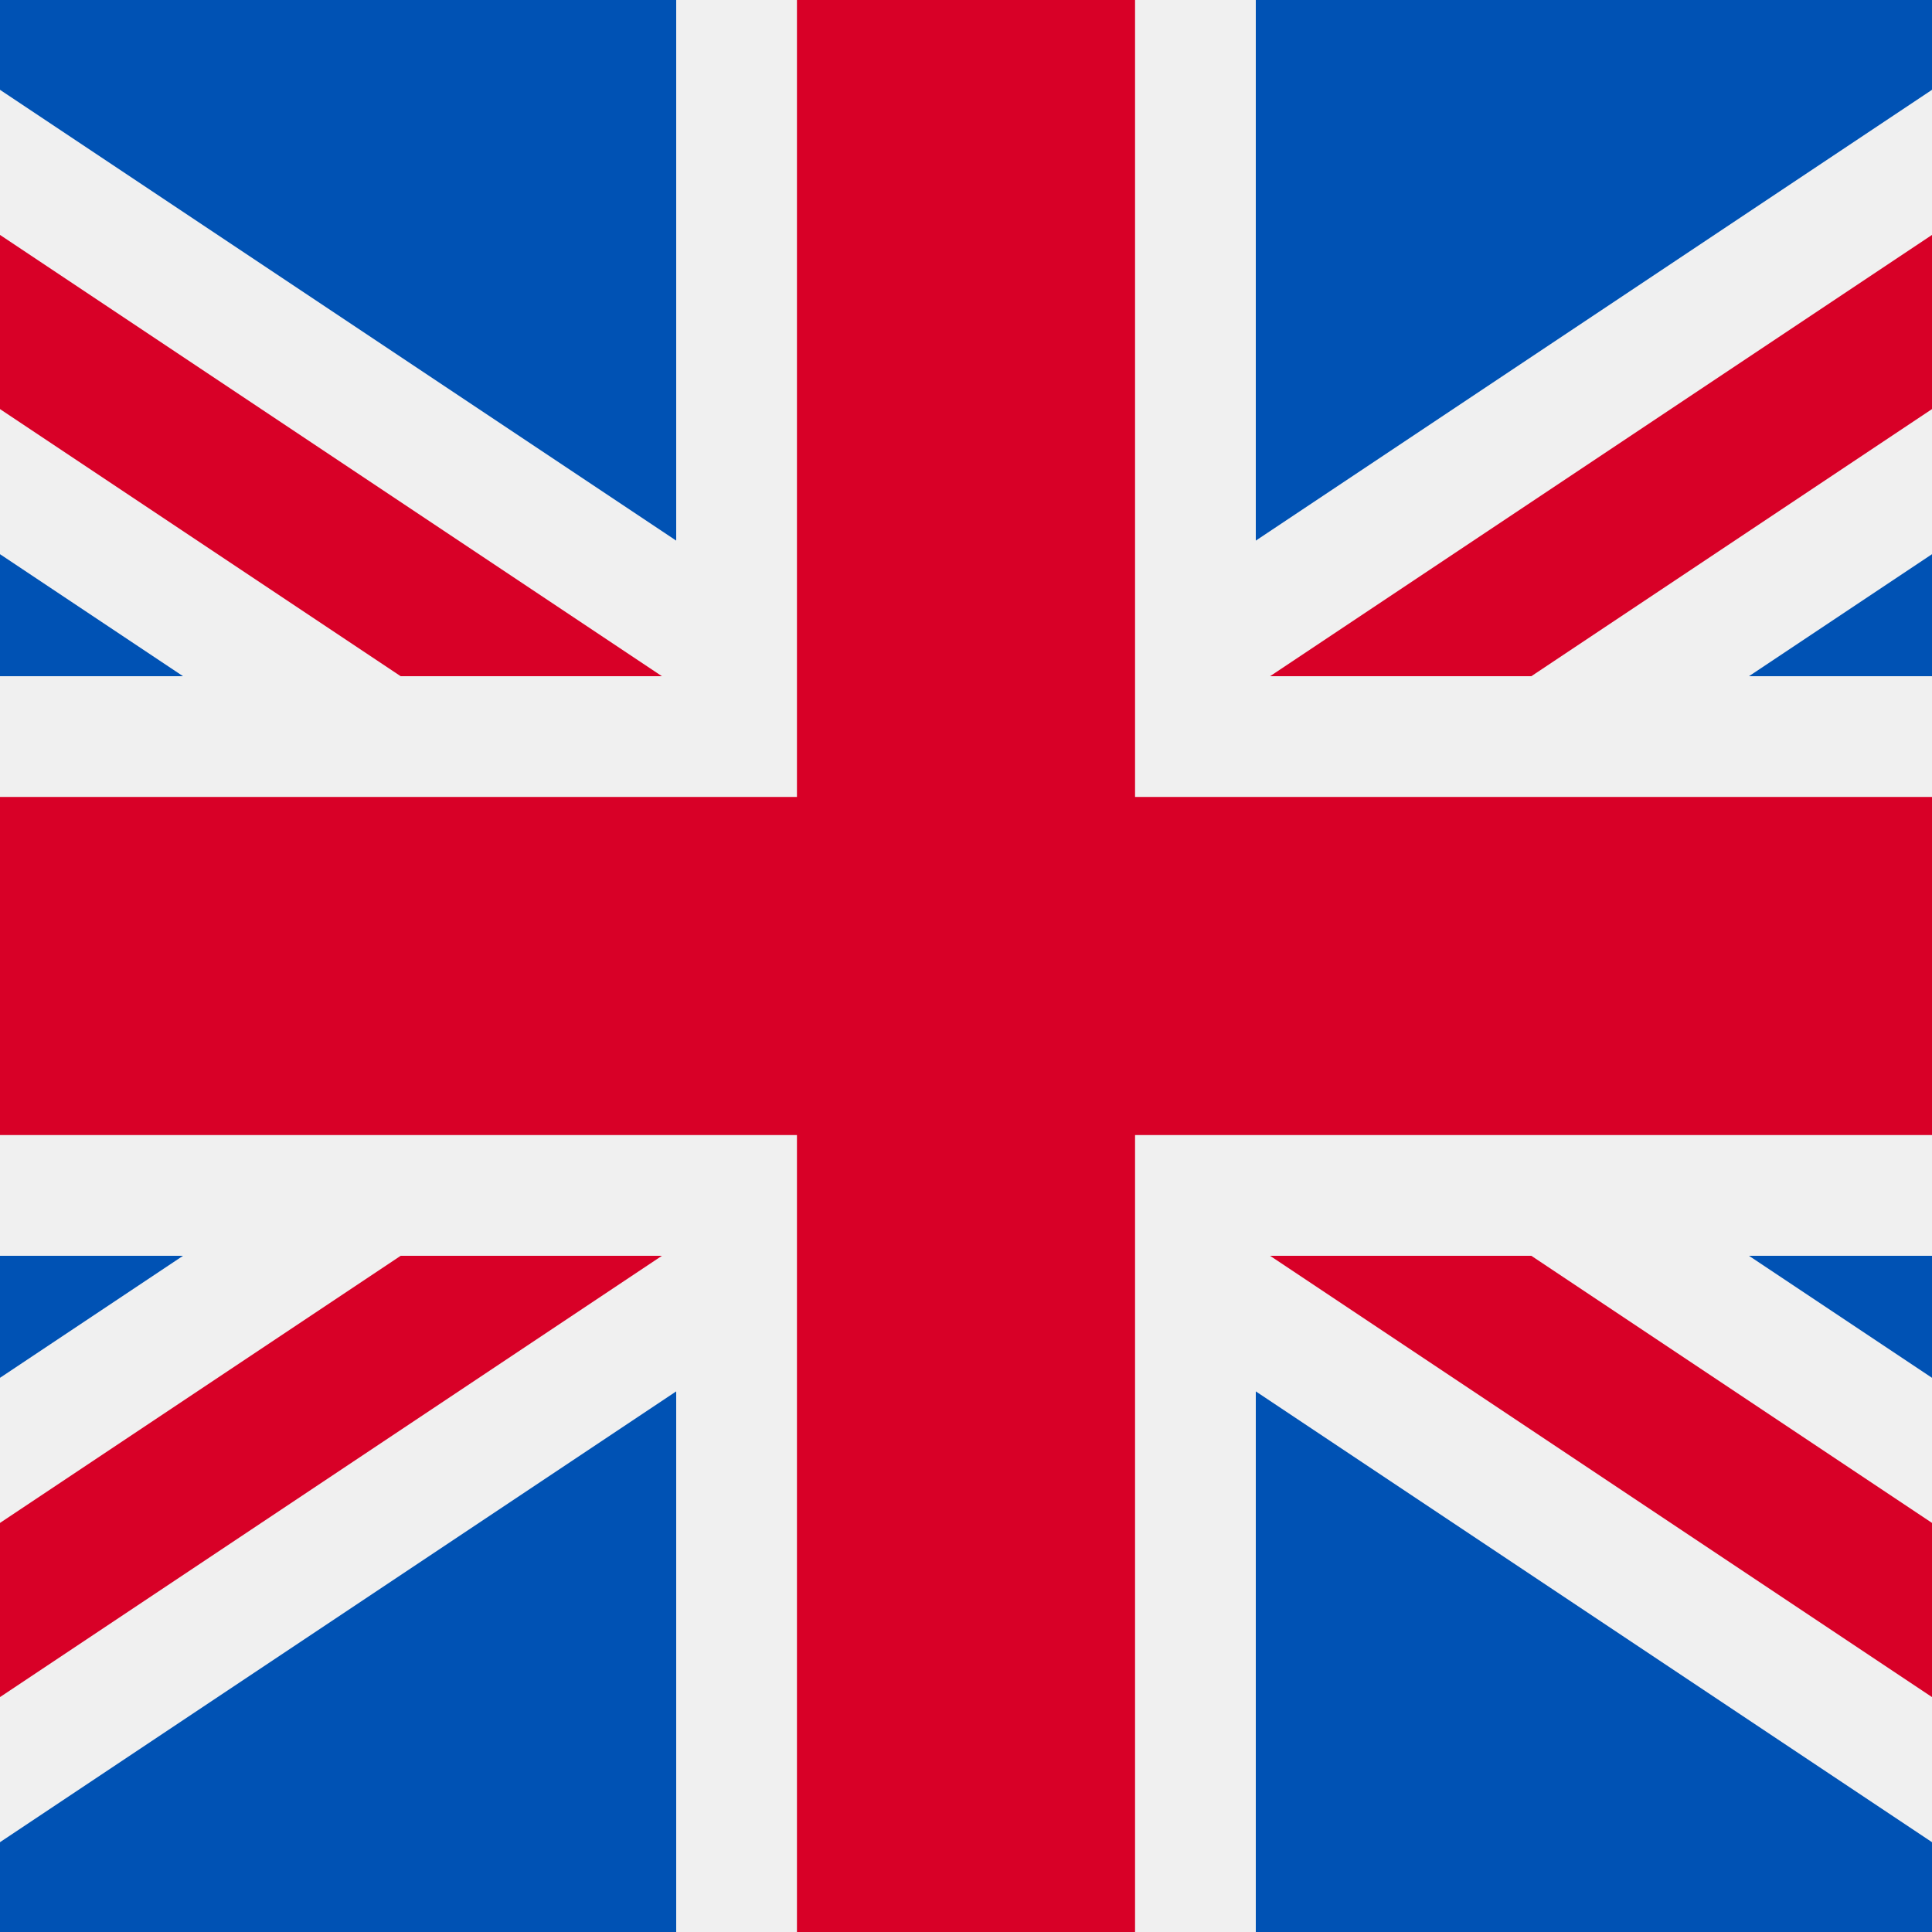
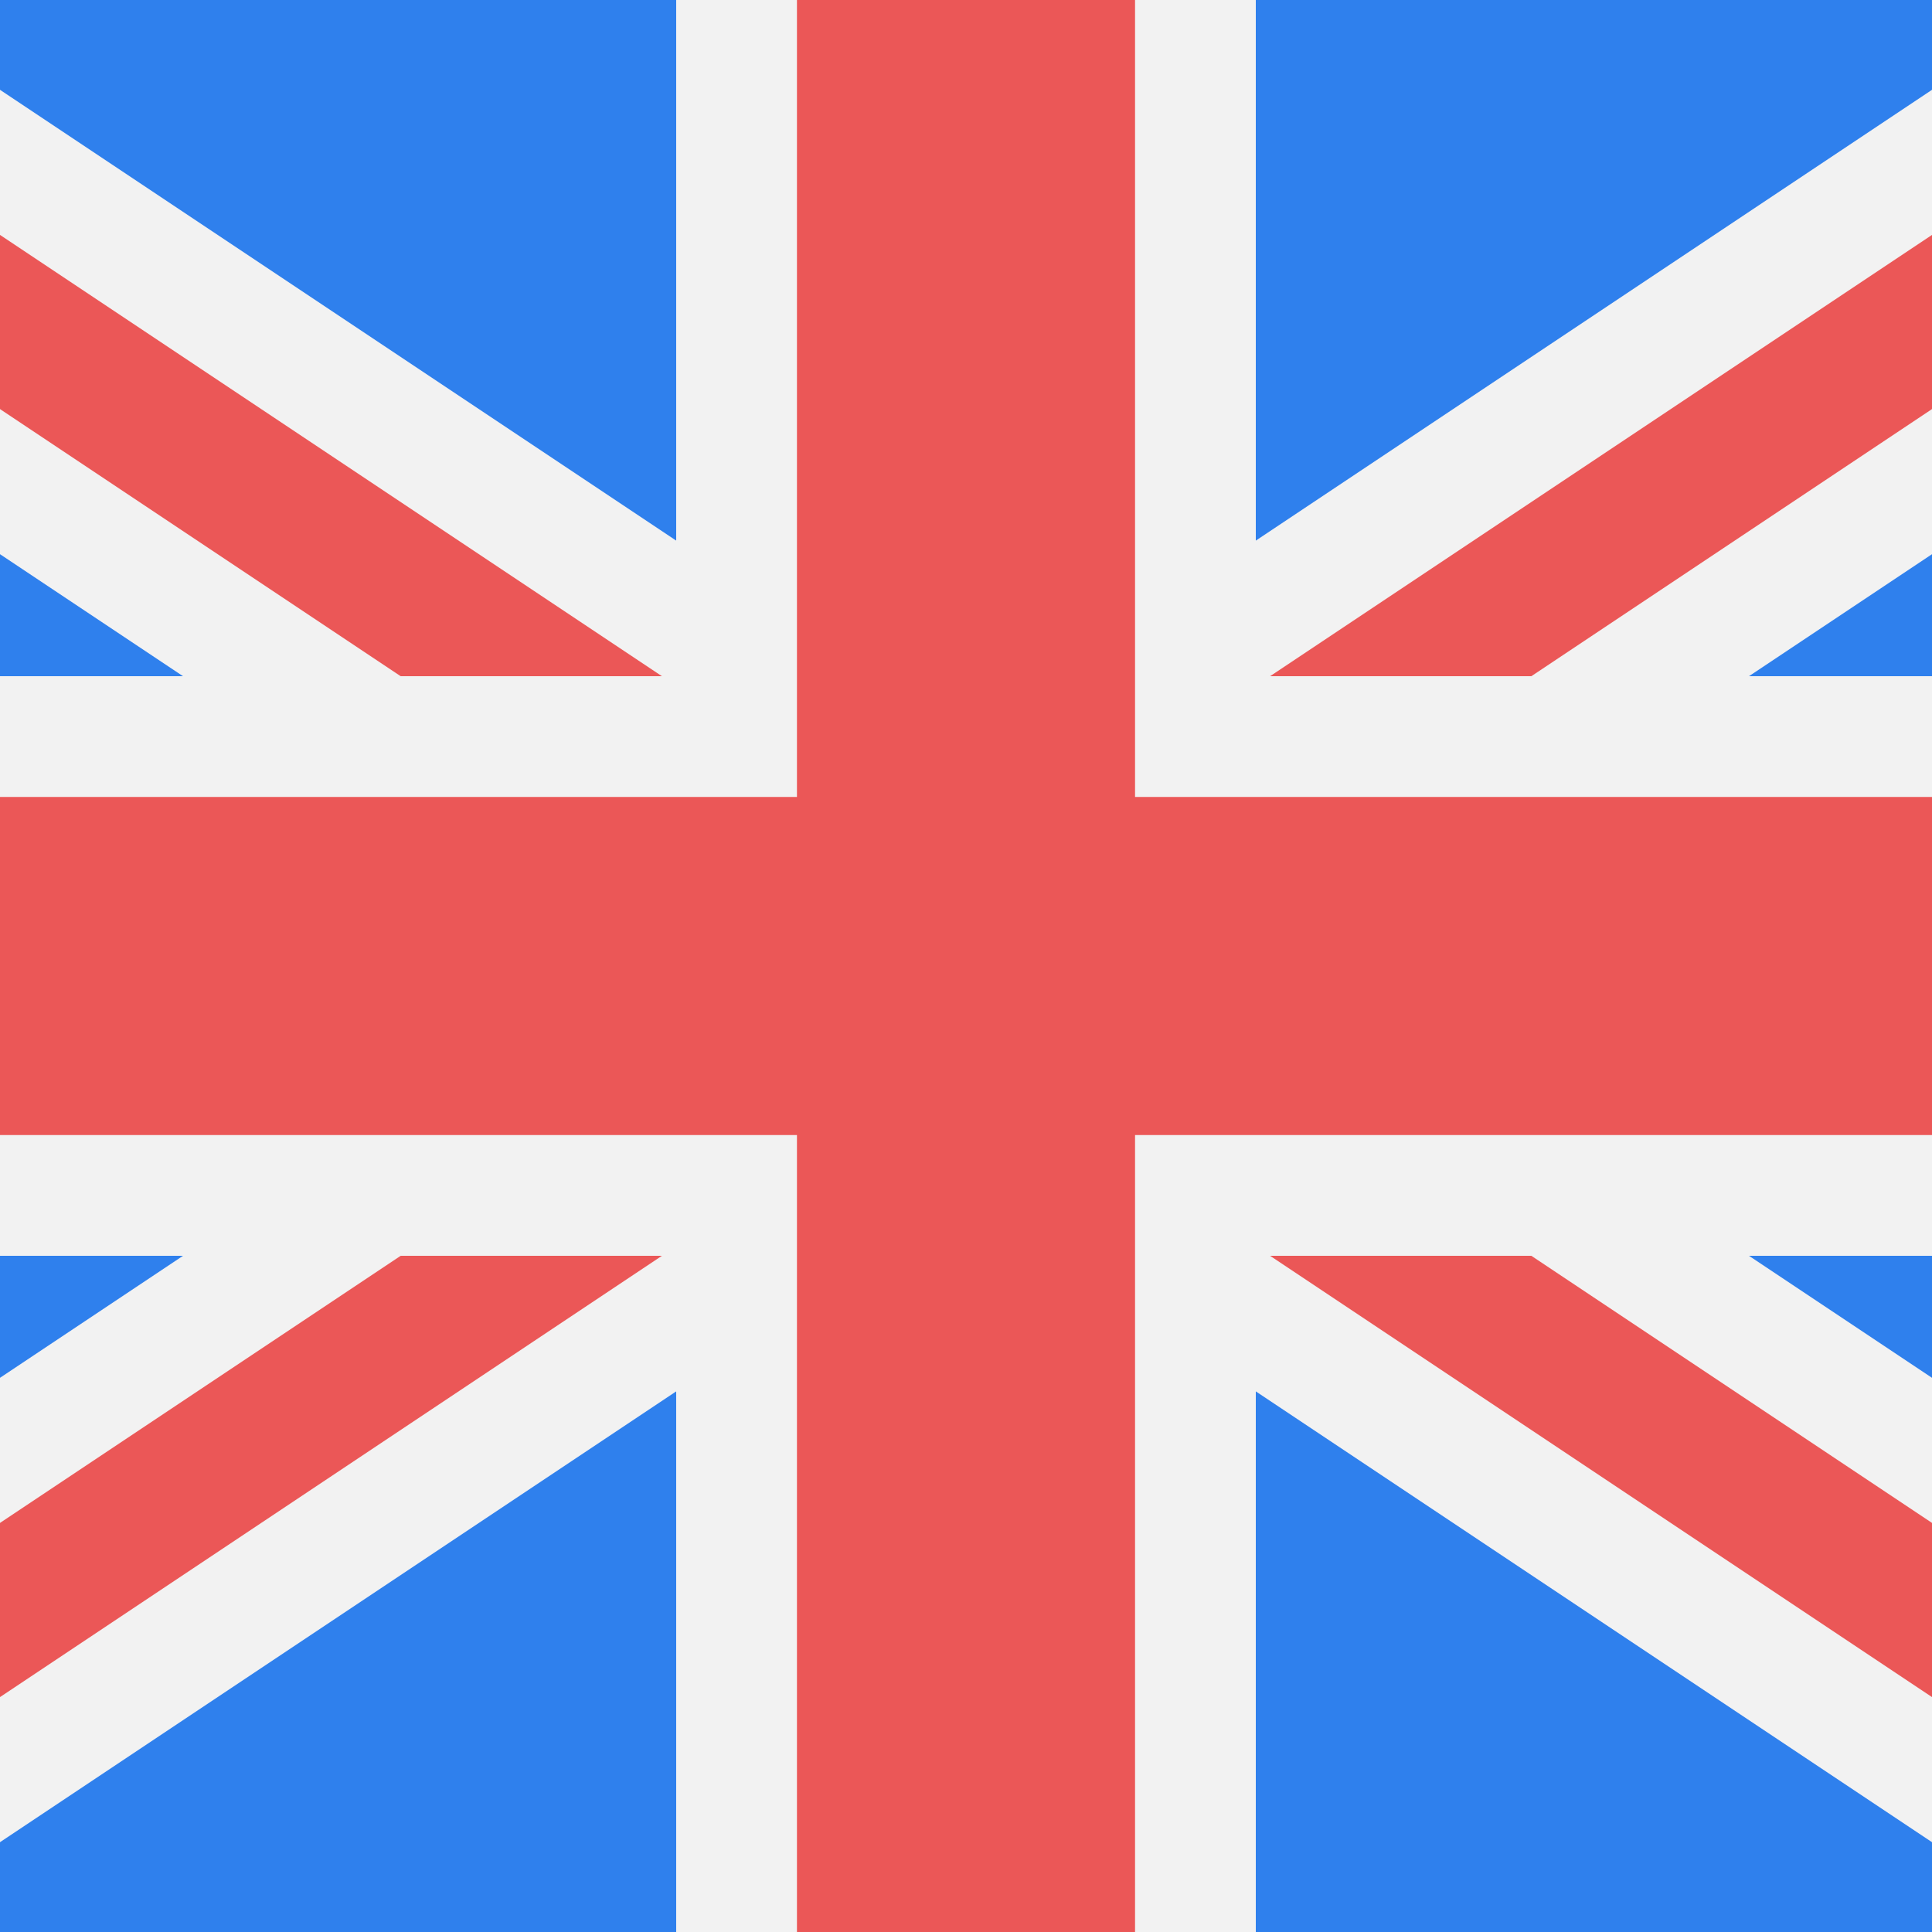
<svg viewBox="0 0 80 80" fill="none">
  <g clip-path="url(#clip0)">
-     <rect width="80" height="80" fill="#0052B4" />
-     <path d="M-20 0L100 80M100 0L-20 80" stroke="#F0F0F0" stroke-width="16" />
-     <path d="M-20 0L100 80M100 0L-20 80" stroke="#D80027" stroke-width="6" />
-     <path d="M40 80V0M-20 40H100" stroke="#F0F0F0" stroke-width="24" />
-     <path d="M40 80V0M-20 40H100" stroke="#D80027" stroke-width="14" />
+     <rect width="80" height="80" fill="#2F80ED" />
+     <path d="M-20 0L100 80M100 0L-20 80" stroke="#F2F2F2" stroke-width="16" />
+     <path d="M-20 0L100 80M100 0L-20 80" stroke="#EB5757" stroke-width="6" />
+     <path d="M40 80V0M-20 40H100" stroke="#F2F2F2" stroke-width="24" />
+     <path d="M40 80V0M-20 40H100" stroke="#EB5757" stroke-width="14" />
  </g>
  <defs>
    <clipPath id="clip0">
      <rect width="80" height="80" fill="white" />
    </clipPath>
  </defs>
</svg>
